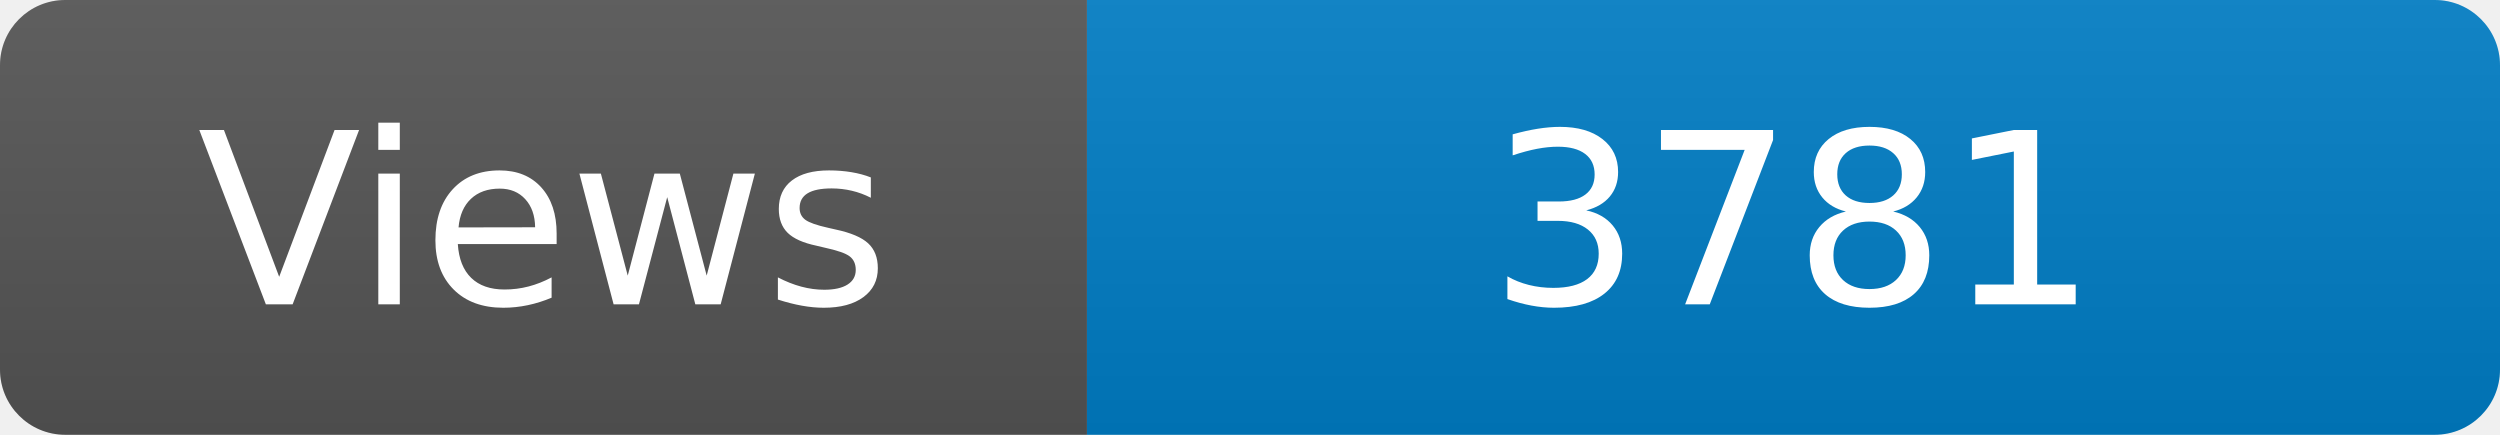
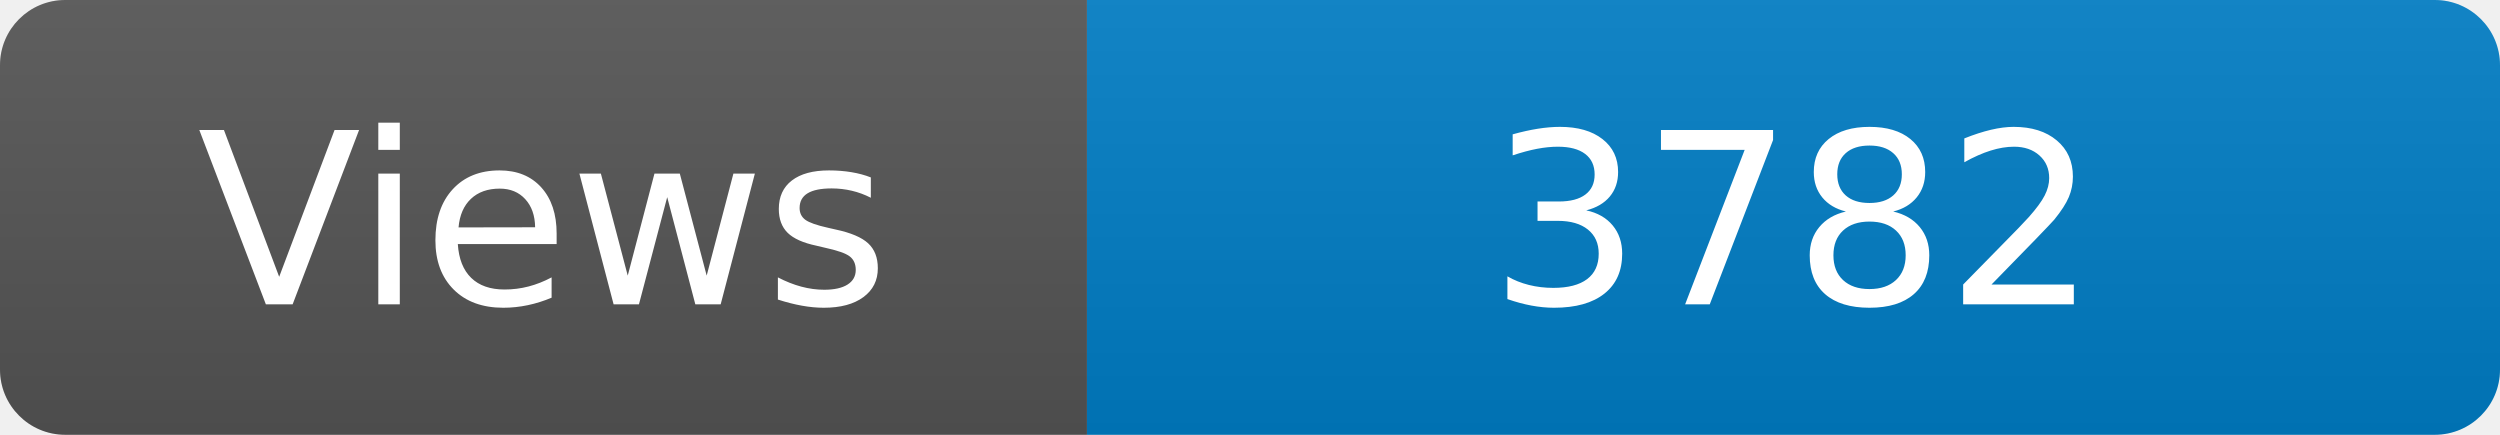
<svg xmlns="http://www.w3.org/2000/svg" width="115" height="20" role="img" aria-label="Maintained?: yes">
  <linearGradient id="s" x2="0" y2="100%">
    <stop offset="0" stop-color="#bbb" stop-opacity=".1" />
    <stop offset="1" stop-opacity=".1" />
  </linearGradient>
  <clipPath id="r">
    <rect width="115" height="20" rx="3" fill="#fff" />
  </clipPath>
  <g clip-path="url(#r)">
    <rect width="50" height="20" fill="#555" />
    <rect x="50" width="160" height="20" fill="#007ec6" />
    <rect width="115" height="20" fill="url(#s)" />
  </g>
  <g fill="#fff" text-anchor="middle" font-family="Verdana,Geneva,DejaVu Sans,sans-serif" font-size="110">
    <text x="250" y="140" transform="scale(.1)" fill="#fff">Views</text>
-     <text x="825" y="140" transform="scale(.1)" fill="#fff">3781</text>
+     <text x="825" y="140" transform="scale(.1)" fill="#fff">3782</text>
  </g>
</svg>
